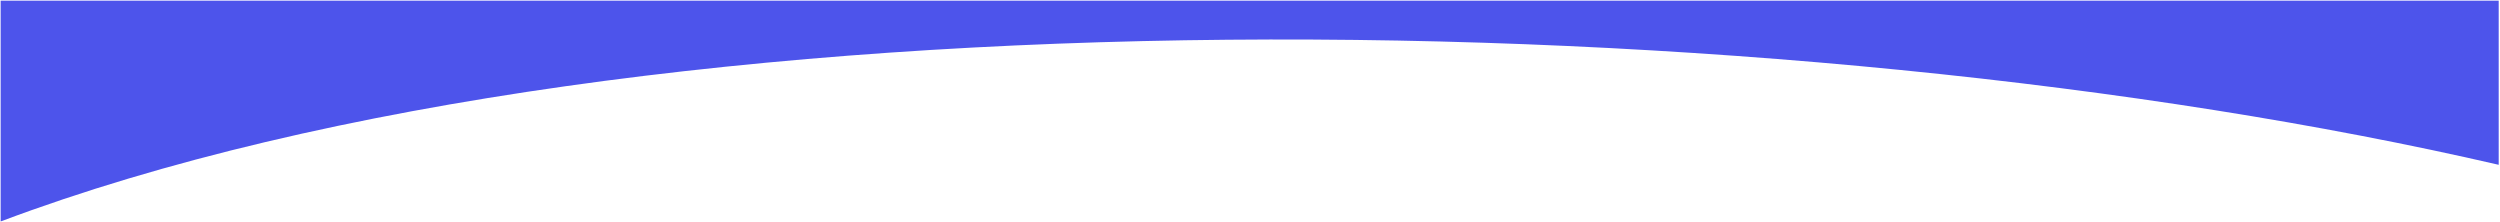
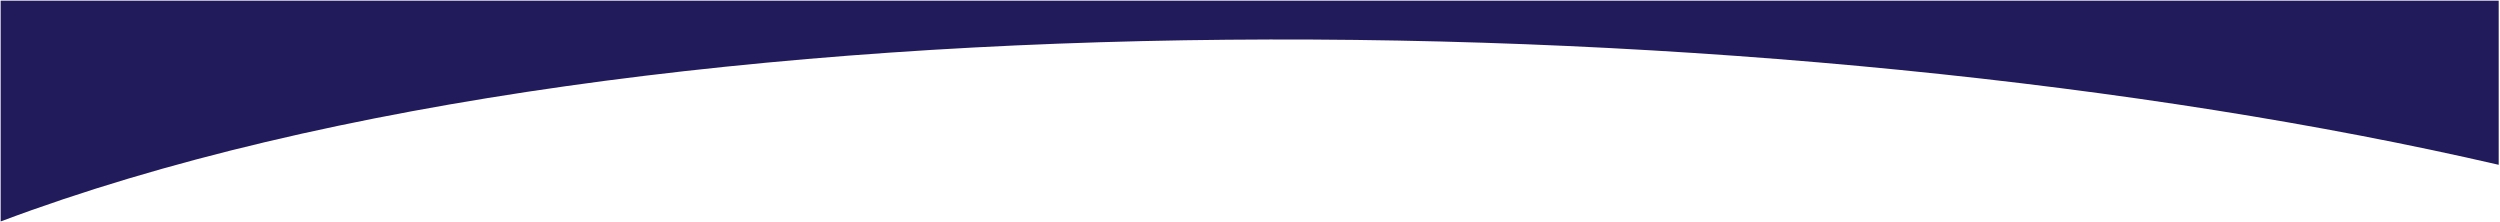
<svg xmlns="http://www.w3.org/2000/svg" width="1919" height="170" viewBox="0 0 1919 170" fill="none">
-   <path d="M1918 126.5C1373 0.5 500 -18 0.5 170V0.5H1918V126.5Z" fill="#4D54EB" />
+   <path d="M1918 126.5C1373 0.5 500 -18 0.5 170V0.5H1918V126.5Z" fill="#211B5C" />
</svg>
